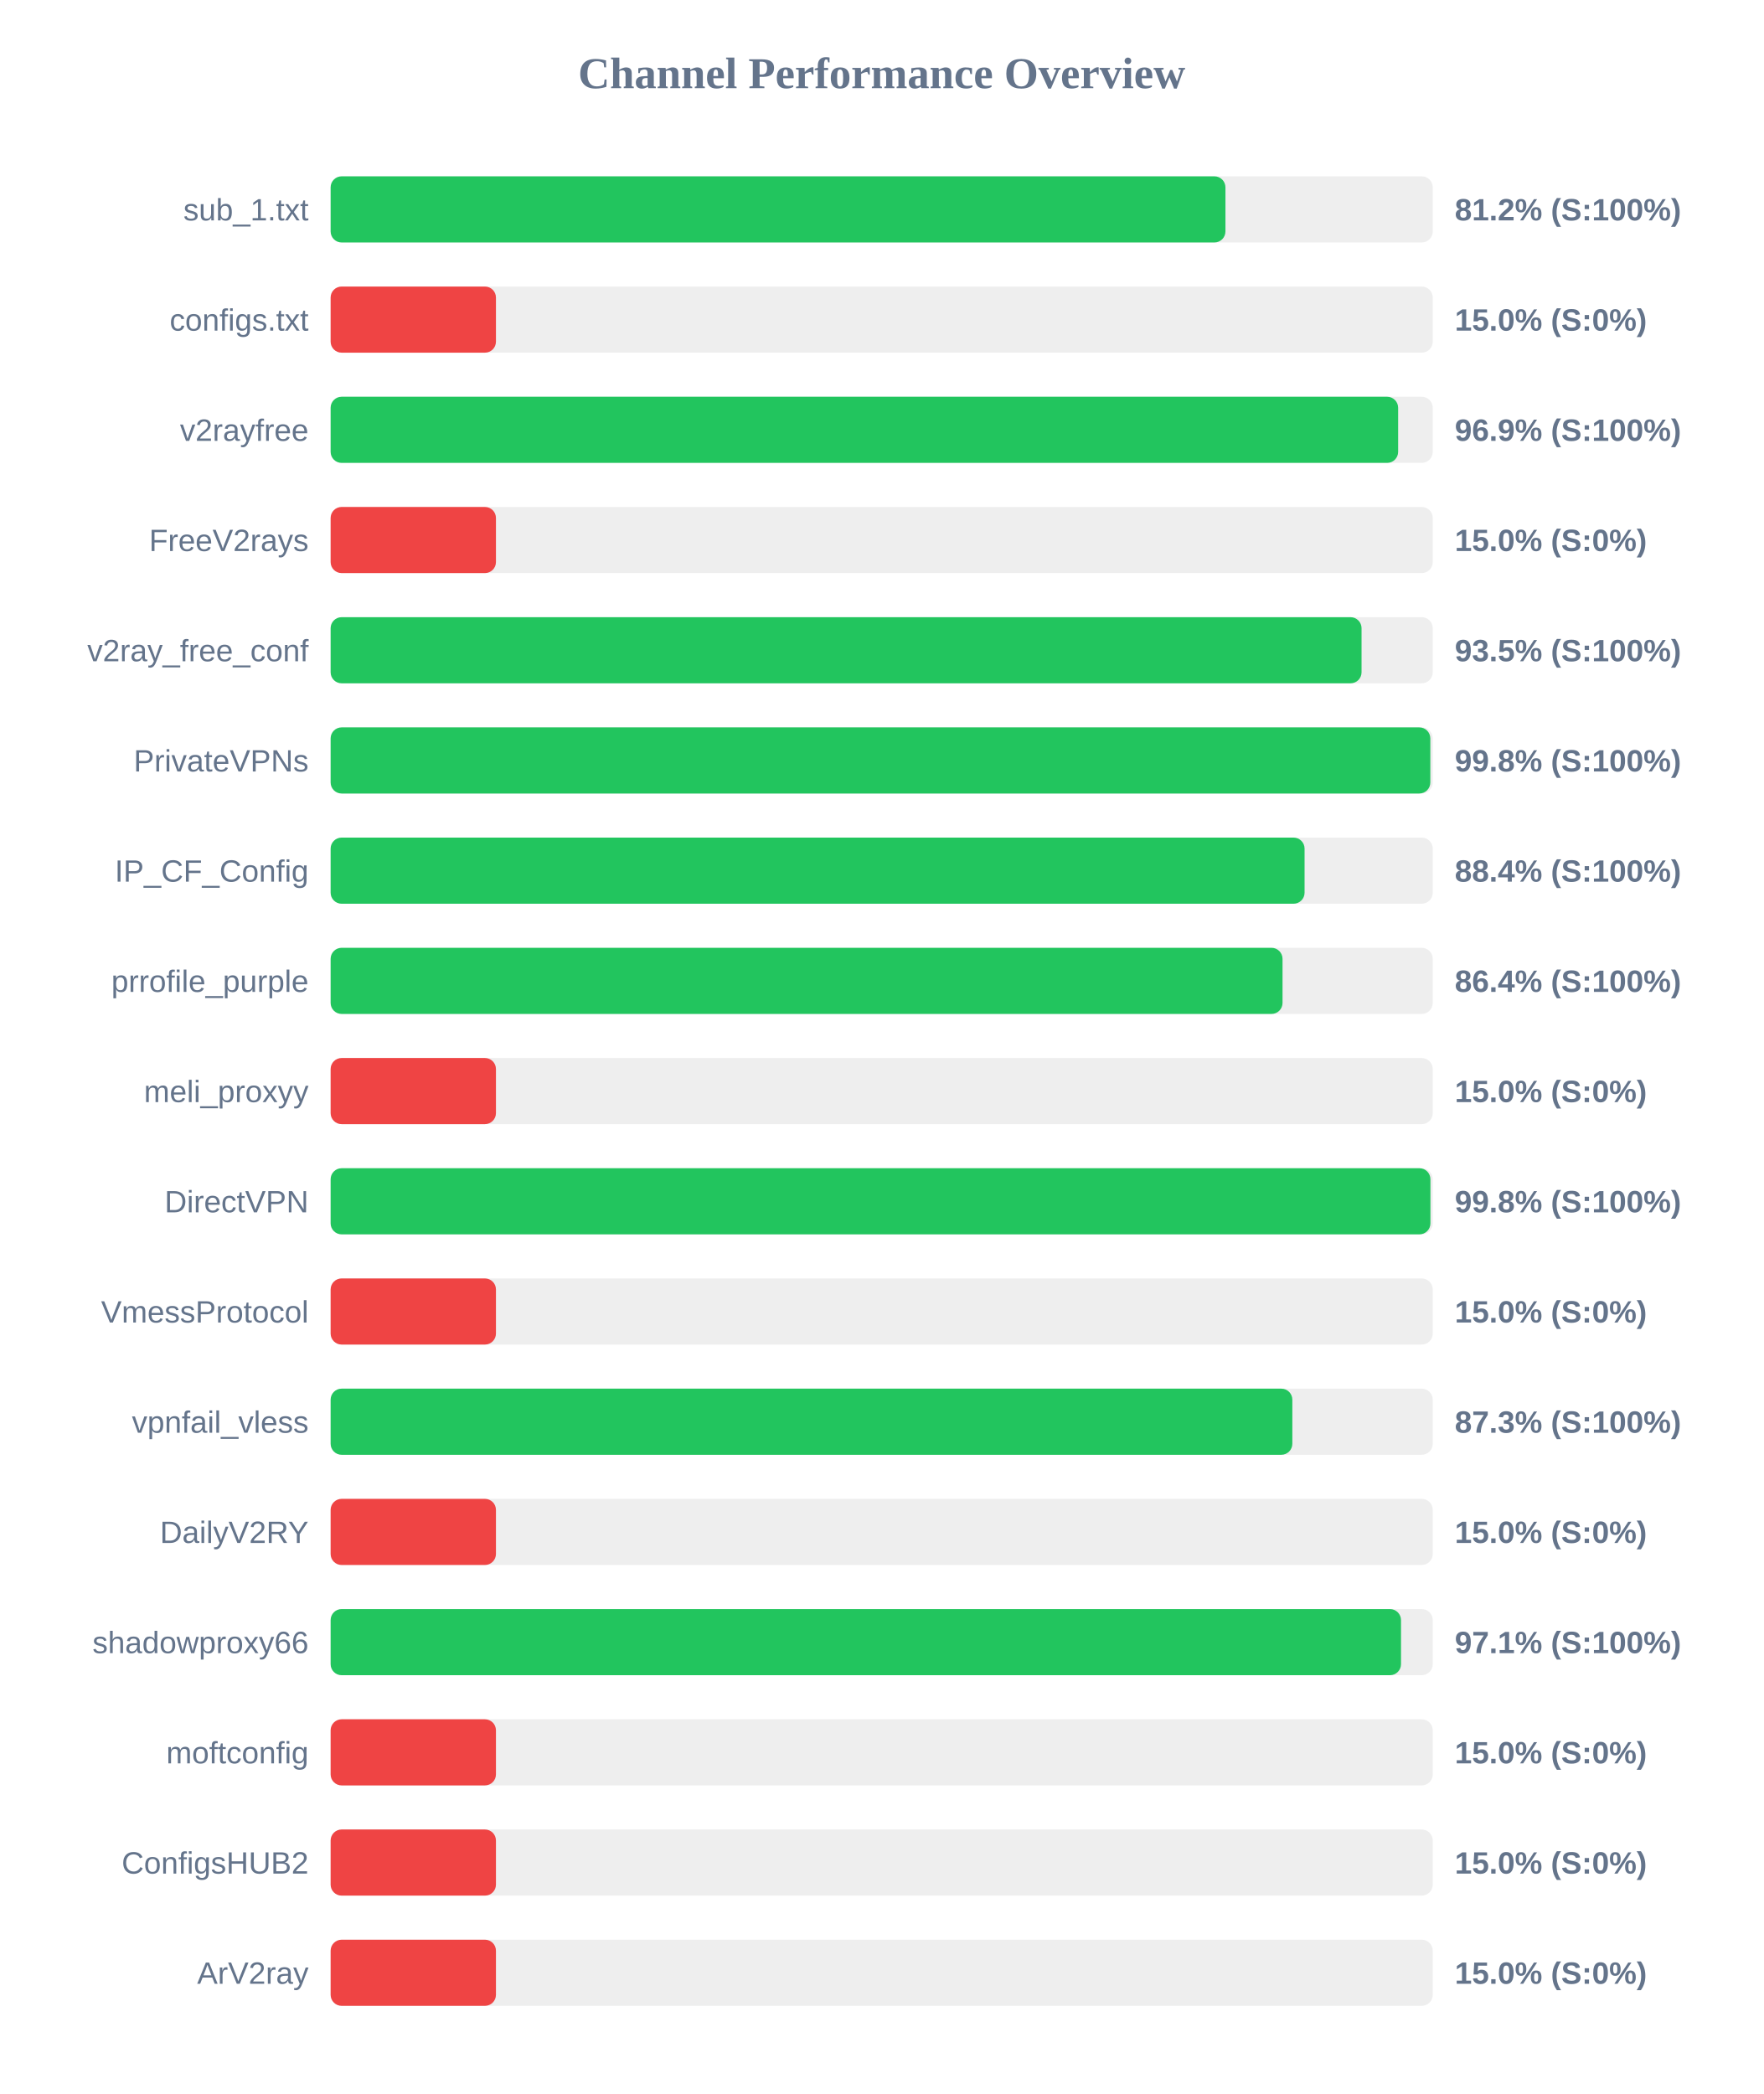
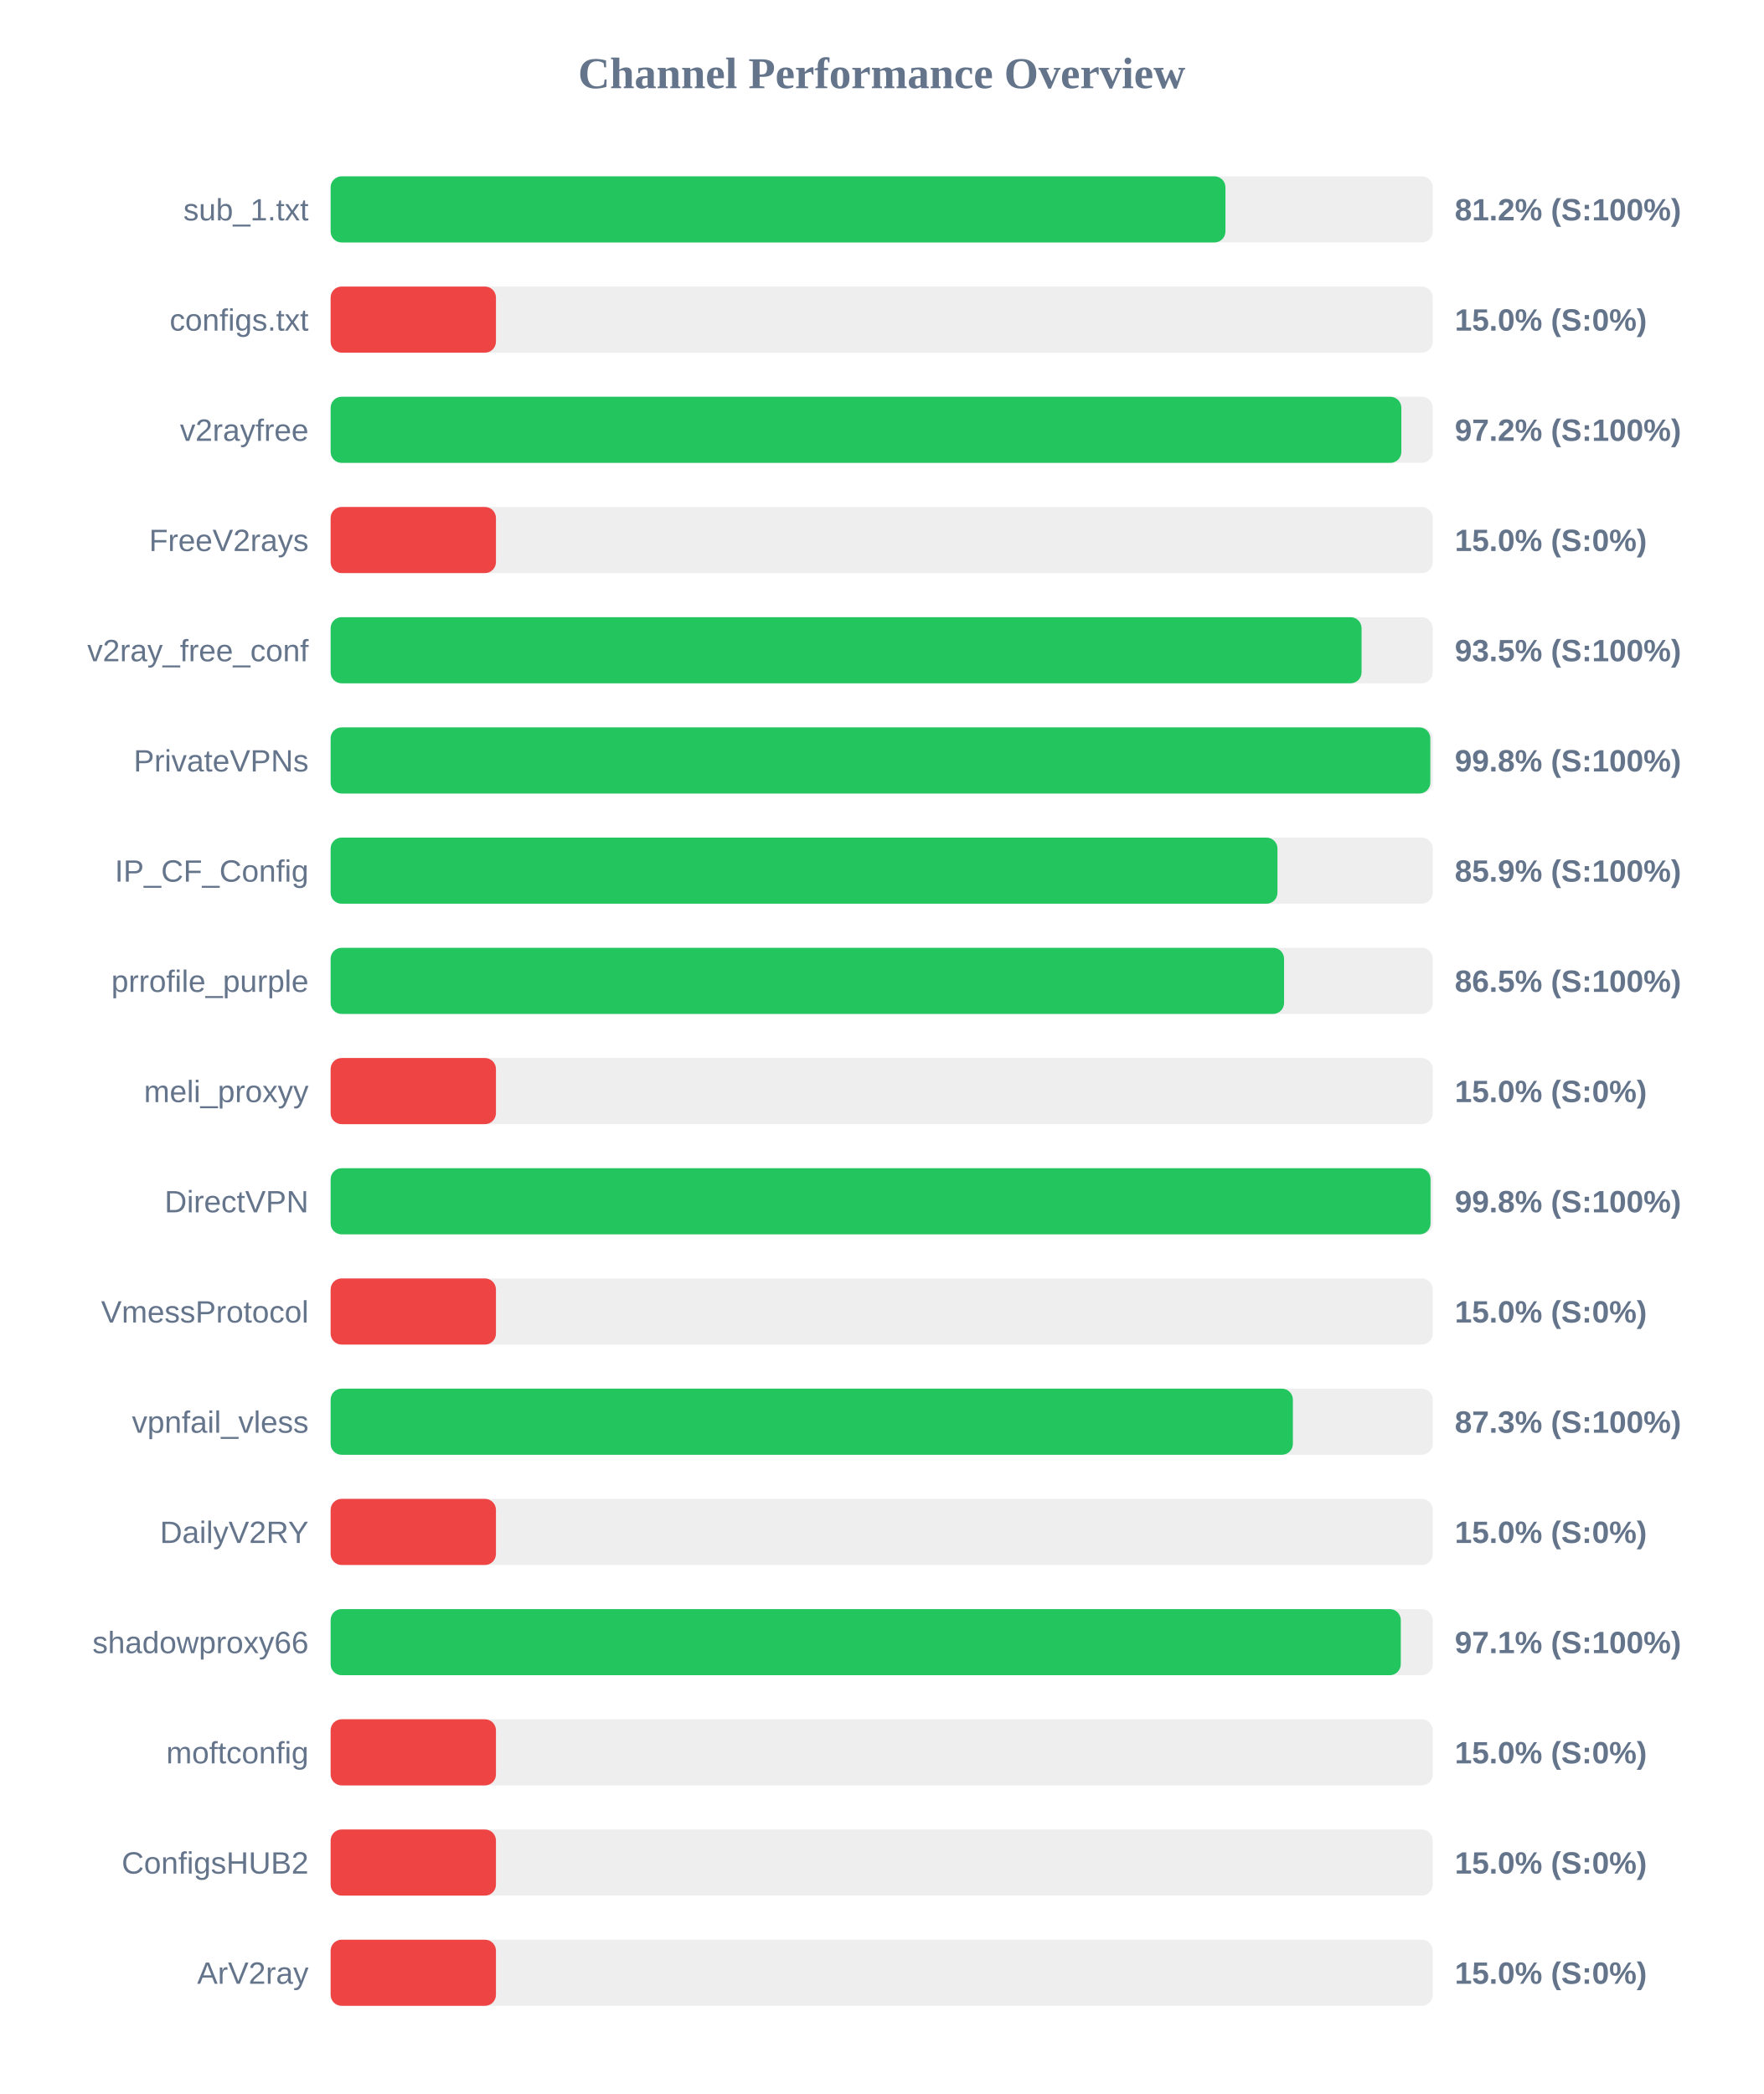
<svg xmlns="http://www.w3.org/2000/svg" width="800" height="950" version="1.1">
  <style>
        .row { font: 14px Arial; fill: #64748b; }
        .score { font: bold 14px Arial; fill: #64748b; }
    </style>
  <text x="400" y="40" text-anchor="middle" font-size="20px" font-weight="bold" fill="#64748b">Channel Performance Overview</text>
  <rect x="150" y="80" width="500" height="30" fill="#eee" rx="5" />
  <rect x="150" y="80" width="405.95" height="30" fill="#22c55e" rx="5" />
  <text x="140" y="100" text-anchor="end" class="row">sub_1.txt</text>
  <text x="660" y="100" text-anchor="start" class="score">81.2% (S:100%)</text>
  <rect x="150" y="130" width="500" height="30" fill="#eee" rx="5" />
  <rect x="150" y="130" width="75.0" height="30" fill="#ef4444" rx="5" />
  <text x="140" y="150" text-anchor="end" class="row">configs.txt</text>
  <text x="660" y="150" text-anchor="start" class="score">15.0% (S:0%)</text>
  <rect x="150" y="180" width="500" height="30" fill="#eee" rx="5" />
-   <rect x="150" y="180" width="484.3" height="30" fill="#22c55e" rx="5" />
+   <rect x="150" y="180" width="485.75" height="30" fill="#22c55e" rx="5" />
  <text x="140" y="200" text-anchor="end" class="row">v2rayfree</text>
-   <text x="660" y="200" text-anchor="start" class="score">96.9% (S:100%)</text>
+   <text x="660" y="200" text-anchor="start" class="score">97.2% (S:100%)</text>
  <rect x="150" y="230" width="500" height="30" fill="#eee" rx="5" />
  <rect x="150" y="230" width="75.0" height="30" fill="#ef4444" rx="5" />
  <text x="140" y="250" text-anchor="end" class="row">FreeV2rays</text>
  <text x="660" y="250" text-anchor="start" class="score">15.0% (S:0%)</text>
  <rect x="150" y="280" width="500" height="30" fill="#eee" rx="5" />
  <rect x="150" y="280" width="467.7" height="30" fill="#22c55e" rx="5" />
  <text x="140" y="300" text-anchor="end" class="row">v2ray_free_conf</text>
  <text x="660" y="300" text-anchor="start" class="score">93.5% (S:100%)</text>
  <rect x="150" y="330" width="500" height="30" fill="#eee" rx="5" />
  <rect x="150" y="330" width="498.9" height="30" fill="#22c55e" rx="5" />
  <text x="140" y="350" text-anchor="end" class="row">PrivateVPNs</text>
  <text x="660" y="350" text-anchor="start" class="score">99.8% (S:100%)</text>
  <rect x="150" y="380" width="500" height="30" fill="#eee" rx="5" />
-   <rect x="150" y="380" width="441.85" height="30" fill="#22c55e" rx="5" />
+   <rect x="150" y="380" width="429.55" height="30" fill="#22c55e" rx="5" />
  <text x="140" y="400" text-anchor="end" class="row">IP_CF_Config</text>
-   <text x="660" y="400" text-anchor="start" class="score">88.4% (S:100%)</text>
+   <text x="660" y="400" text-anchor="start" class="score">85.9% (S:100%)</text>
  <rect x="150" y="430" width="500" height="30" fill="#eee" rx="5" />
-   <rect x="150" y="430" width="431.85" height="30" fill="#22c55e" rx="5" />
+   <rect x="150" y="430" width="432.55" height="30" fill="#22c55e" rx="5" />
  <text x="140" y="450" text-anchor="end" class="row">prrofile_purple</text>
-   <text x="660" y="450" text-anchor="start" class="score">86.4% (S:100%)</text>
+   <text x="660" y="450" text-anchor="start" class="score">86.5% (S:100%)</text>
  <rect x="150" y="480" width="500" height="30" fill="#eee" rx="5" />
  <rect x="150" y="480" width="75.0" height="30" fill="#ef4444" rx="5" />
  <text x="140" y="500" text-anchor="end" class="row">meli_proxyy</text>
  <text x="660" y="500" text-anchor="start" class="score">15.0% (S:0%)</text>
  <rect x="150" y="530" width="500" height="30" fill="#eee" rx="5" />
-   <rect x="150" y="530" width="498.95" height="30" fill="#22c55e" rx="5" />
+   <rect x="150" y="530" width="499.0" height="30" fill="#22c55e" rx="5" />
  <text x="140" y="550" text-anchor="end" class="row">DirectVPN</text>
  <text x="660" y="550" text-anchor="start" class="score">99.8% (S:100%)</text>
  <rect x="150" y="580" width="500" height="30" fill="#eee" rx="5" />
  <rect x="150" y="580" width="75.0" height="30" fill="#ef4444" rx="5" />
  <text x="140" y="600" text-anchor="end" class="row">VmessProtocol</text>
  <text x="660" y="600" text-anchor="start" class="score">15.0% (S:0%)</text>
  <rect x="150" y="630" width="500" height="30" fill="#eee" rx="5" />
-   <rect x="150" y="630" width="436.3" height="30" fill="#22c55e" rx="5" />
+   <rect x="150" y="630" width="436.55" height="30" fill="#22c55e" rx="5" />
  <text x="140" y="650" text-anchor="end" class="row">vpnfail_vless</text>
  <text x="660" y="650" text-anchor="start" class="score">87.3% (S:100%)</text>
  <rect x="150" y="680" width="500" height="30" fill="#eee" rx="5" />
  <rect x="150" y="680" width="75.0" height="30" fill="#ef4444" rx="5" />
  <text x="140" y="700" text-anchor="end" class="row">DailyV2RY</text>
  <text x="660" y="700" text-anchor="start" class="score">15.0% (S:0%)</text>
  <rect x="150" y="730" width="500" height="30" fill="#eee" rx="5" />
-   <rect x="150" y="730" width="485.6" height="30" fill="#22c55e" rx="5" />
+   <rect x="150" y="730" width="485.5" height="30" fill="#22c55e" rx="5" />
  <text x="140" y="750" text-anchor="end" class="row">shadowproxy66</text>
  <text x="660" y="750" text-anchor="start" class="score">97.1% (S:100%)</text>
  <rect x="150" y="780" width="500" height="30" fill="#eee" rx="5" />
  <rect x="150" y="780" width="75.0" height="30" fill="#ef4444" rx="5" />
  <text x="140" y="800" text-anchor="end" class="row">moftconfig</text>
  <text x="660" y="800" text-anchor="start" class="score">15.0% (S:0%)</text>
  <rect x="150" y="830" width="500" height="30" fill="#eee" rx="5" />
  <rect x="150" y="830" width="75.0" height="30" fill="#ef4444" rx="5" />
  <text x="140" y="850" text-anchor="end" class="row">ConfigsHUB2</text>
  <text x="660" y="850" text-anchor="start" class="score">15.0% (S:0%)</text>
  <rect x="150" y="880" width="500" height="30" fill="#eee" rx="5" />
  <rect x="150" y="880" width="75.0" height="30" fill="#ef4444" rx="5" />
  <text x="140" y="900" text-anchor="end" class="row">ArV2ray</text>
  <text x="660" y="900" text-anchor="start" class="score">15.0% (S:0%)</text>
</svg>
